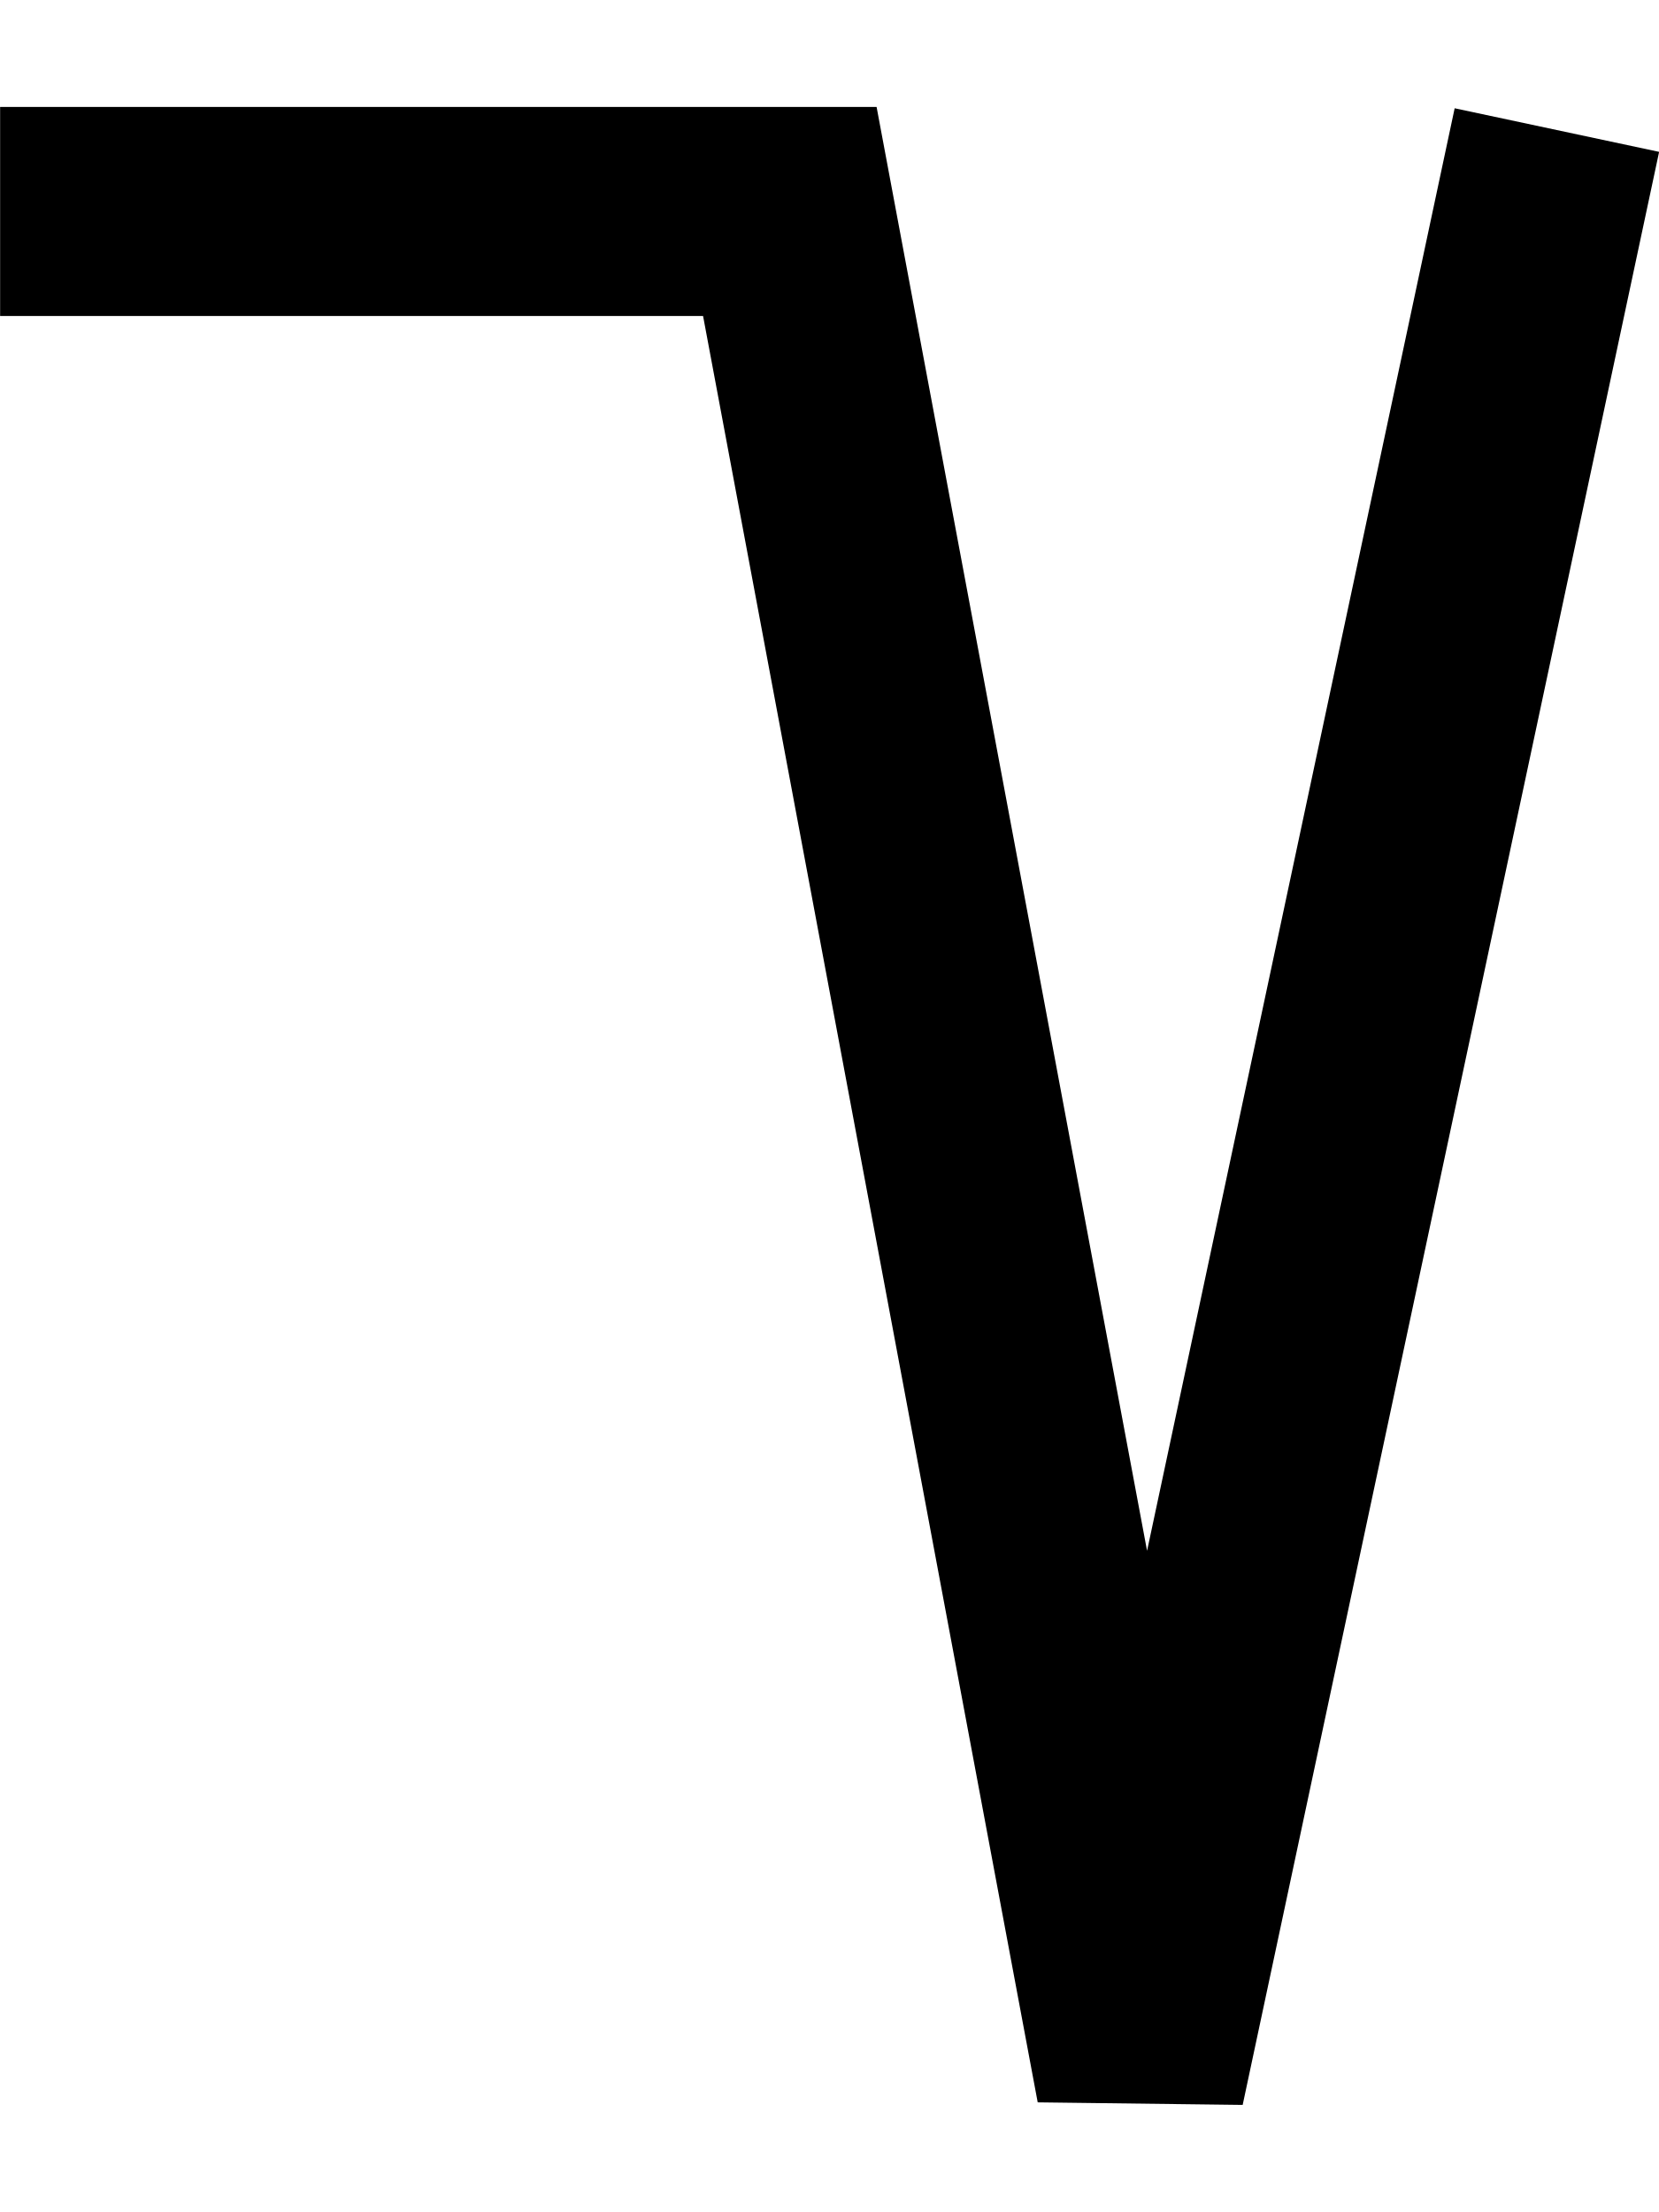
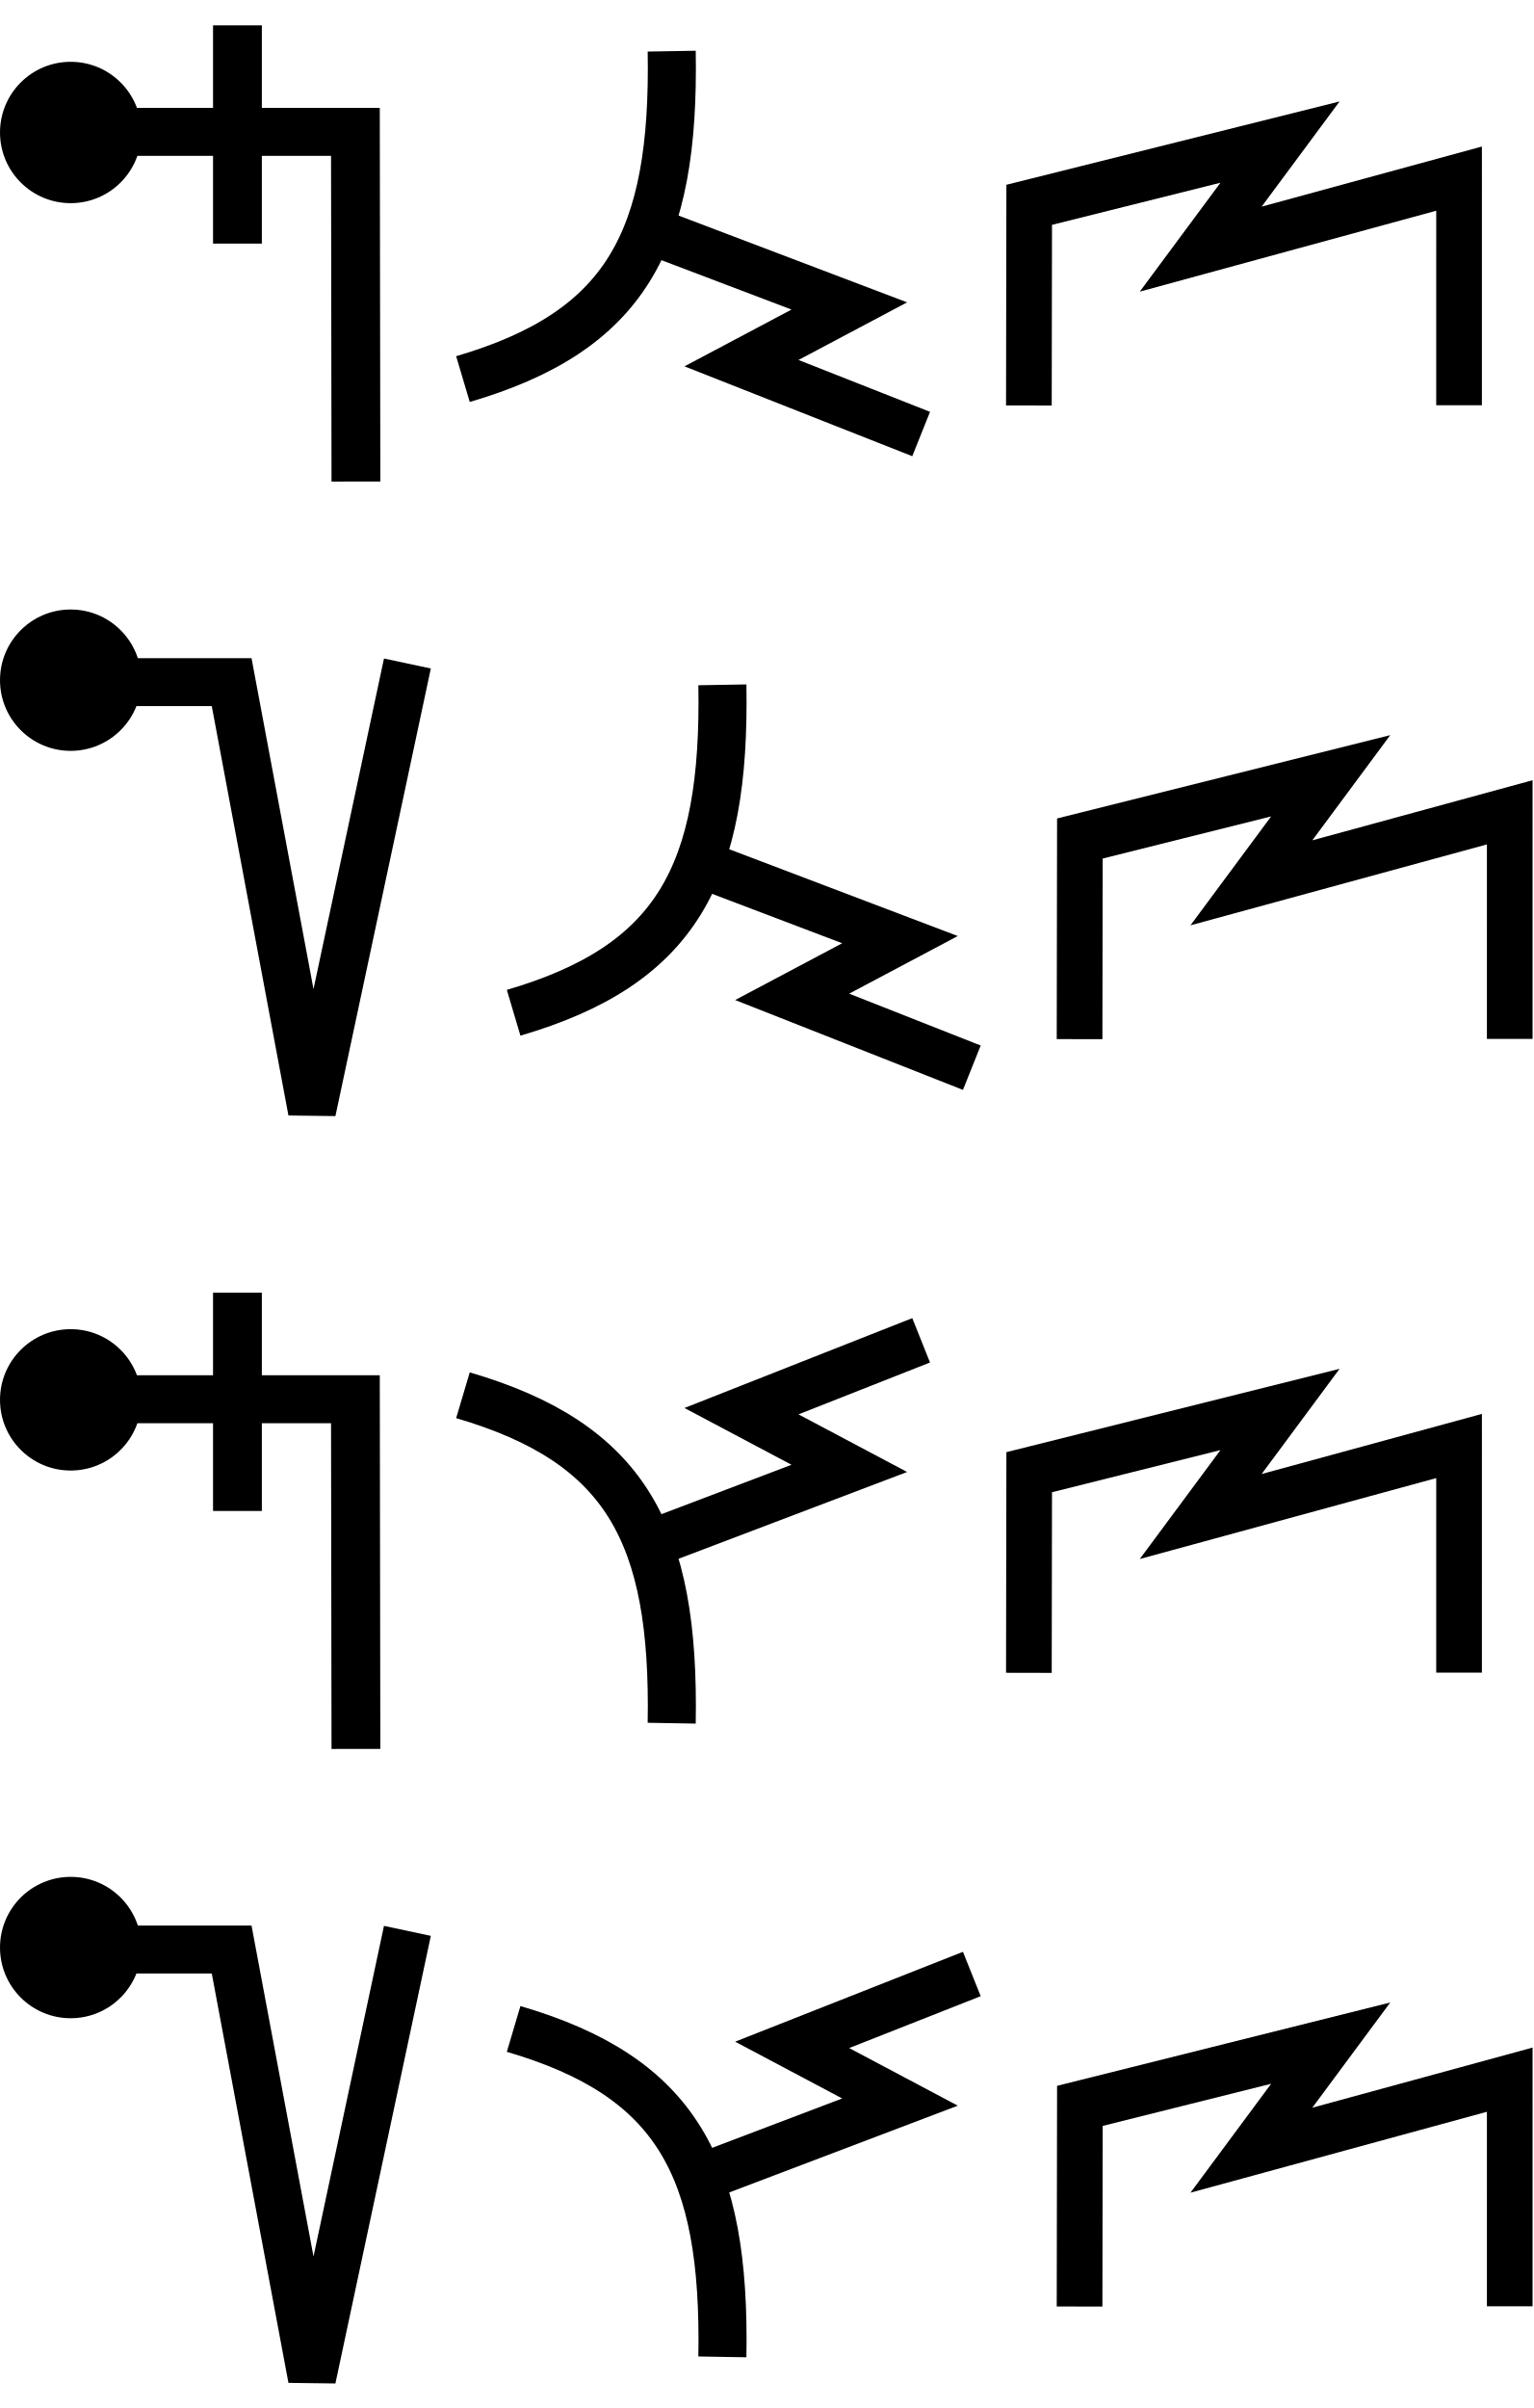
- <svg xmlns="http://www.w3.org/2000/svg" width="15" height="20" viewBox="0 0 15 20" version="1.1" id="svg3807">
+ <svg xmlns="http://www.w3.org/2000/svg" width="60.5" height="95" viewBox="0 0 60.5 95" version="1.1" id="svg3807">
  <g id="layer L1" transform="translate(0,10)">
    <g transform="translate(0,0)">
-       <g transform="translate(0,0)">
-         <g id="layer1" transform="translate(0,-291.7083)">
-           <g transform="matrix(1.172932,0,0,-0.9520283,-583.8196,-1486.07)" id="g10351" style="stroke-width:1.788;stroke-miterlimit:4;stroke-dasharray:none">
-             <g transform="matrix(0.9094024,0,0,1.120415,45.09442,226.1223)" id="g10351-0" style="stroke-width:1.789;stroke-miterlimit:4;stroke-dasharray:none">
-               <g id="g2601" transform="matrix(0.8925618,0,0,0.8925266,53.47671,-202.8362)" style="stroke-width:2.005">
-                 <g transform="matrix(1.120371,0,0,1.120415,-103.276,239.3698)" id="g10356">
-                   <path style="fill:none;fill-rule:evenodd;stroke:#000000;stroke-width:1.772;stroke-linecap:butt;stroke-linejoin:miter;stroke-miterlimit:4;stroke-dasharray:none;stroke-opacity:1" d="m 549.644,-1871.022 -3.53,-16.555 -2.972,15.865 h -6.694" id="path4186-6-7-94-7-8-3-4-9-6-9-9-8-7-3-2" />
+       <g id="layer1" transform="translate(0,-291.7083)">
+         <g transform="matrix(1.172932,0,0,-0.9520283,-583.8196,-1486.07)" id="g10351" style="stroke-width:1.788;stroke-miterlimit:4;stroke-dasharray:none">
+           <g transform="matrix(0.9094024,0,0,1.120415,45.09442,226.1223)" id="g10351-0" style="stroke-width:1.789;stroke-miterlimit:4;stroke-dasharray:none">
+             <g id="g2601" transform="matrix(0.8925618,0,0,0.8925266,53.47671,-202.8362)" style="stroke-width:2.005">
+               <g id="g1224">
+                 <g id="g1260">
+                   <g id="g3084" transform="matrix(1.011122,0,0,0.9932151,-7.370096,-3.208633)" style="stroke-width:2.001">
+                     <path style="fill:none;fill-rule:evenodd;stroke:#000000;stroke-width:2.001;stroke-linecap:butt;stroke-linejoin:miter;stroke-miterlimit:4;stroke-dasharray:none;stroke-opacity:1" d="m 514.148,-1885.254 -0.021,14.59 H 501.635" id="path4186-6-7-94-7-8-3-4-9-4-6-1-9-0" />
+                     <path style="fill:none;fill-rule:evenodd;stroke:#000000;stroke-width:2.001;stroke-linecap:butt;stroke-linejoin:miter;stroke-miterlimit:4;stroke-dasharray:none;stroke-opacity:1" d="m 509.291,-1875.326 v 9.106" id="path4186-6-7-94-7-8-3-4-9-4-6-7-7-6-2" />
+                   </g>
+                   <ellipse style="fill:#000000;fill-opacity:1;stroke-width:7.94" id="path853" cx="500.673" cy="1861.206" transform="scale(1,-1)" rx="2.929" ry="2.929" />
+                 </g>
+               </g>
+             </g>
+           </g>
+         </g>
+       </g>
+     </g>
+     <g transform="translate(18,0)">
+       <g id="layer1" transform="translate(0,-291.7083)">
+         <g transform="matrix(1.172932,0,0,-0.9520283,-583.8196,-1486.07)" id="g10351" style="stroke-width:1.788;stroke-miterlimit:4;stroke-dasharray:none">
+           <g transform="matrix(0.9094024,0,0,1.120415,45.09442,226.1223)" id="g10351-0" style="stroke-width:1.789;stroke-miterlimit:4;stroke-dasharray:none">
+             <g id="g2601" transform="matrix(0.8925618,0,0,0.8925266,53.47671,-202.8362)" style="stroke-width:2.005">
+               <g transform="matrix(0.9161032,0,0,-0.9078513,101.9969,-4745.411)" id="g14246" style="stroke-width:2.177;stroke-miterlimit:4;stroke-dasharray:none">
+                 <g transform="matrix(1.222974,0,0,1.234139,-146.3597,738.2648)" id="g14253">
+                   <g transform="translate(-39.3611,1.9848)" id="g14264" style="stroke-width:1.772;stroke-miterlimit:4;stroke-dasharray:none">
+                     <g id="g10359-10-8" transform="matrix(1,0,0,-1,-52.73343,-5050.882)" style="stroke-width:1.772;stroke-miterlimit:4;stroke-dasharray:none">
+                       <g transform="matrix(1,0,0,-1,9.453375,-5051.509)" id="g14371">
+                         <g id="g10364-8-3" transform="matrix(1,0,0,-1,-48.16121,-5051.049)" />
+                         <g transform="translate(-27.1658,1.5491)" id="g14427">
+                           <g id="g10367-880-7" transform="matrix(1,0,0,-1,-48.16121,-5051.049)" />
+                           <g transform="translate(-45.4538,2.7243)" id="g14438">
+                             <g id="g10370-7-5" transform="matrix(1,0,0,-1,-48.16121,-5051.049)" />
+                             <g transform="translate(-30.4313,0.6037)" id="g14451">
+                               <g id="g12601" style="stroke-width:2.605;stroke-miterlimit:4;stroke-dasharray:none" transform="matrix(0.6486516,0,0,0.7128036,230.9036,-908.8502)">
+                                 <g transform="matrix(1.362437,0,0,1.230725,1637.558,-3042.701)" id="layer1-7-6-29-3-5-6-8-1" style="stroke-width:2.012;stroke-miterlimit:4;stroke-dasharray:none">
+                                   <g id="g5414-53-1-3-3-6-3-7-5" transform="matrix(5.820712,0,0,5.820712,-711.3569,-666.8932)" style="stroke-width:0.346;stroke-miterlimit:4;stroke-dasharray:none">
+                                     <g id="g4442-6-8-3-9-6-1-1-9-9" transform="matrix(0.2597607,0,0,0.2597607,12.18558,38.7607)" style="stroke-width:1.331;stroke-miterlimit:4;stroke-dasharray:none">
+                                       <g id="g4446-6-9-0-8-2-0-1-7-7-6-4" transform="rotate(180,65.80256,172.9668)" style="stroke-width:1.331;stroke-miterlimit:4;stroke-dasharray:none">
+                                         <g id="g4404-1-2-4-3-1-8-8-2-5-0-9" transform="translate(-1.010153,-6.12405)" style="stroke-width:1.331;stroke-miterlimit:4;stroke-dasharray:none">
+                                           <g id="g5418-7-5-85-7-2-9-4-0" transform="matrix(-0.6743976,0,0,-0.6743976,185.5898,179.4294)" style="stroke-width:1.973;stroke-miterlimit:4;stroke-dasharray:none">
+                                             <path style="fill:none;fill-rule:evenodd;stroke:#000000;stroke-width:1.973;stroke-linecap:butt;stroke-linejoin:miter;stroke-miterlimit:4;stroke-dasharray:none;stroke-opacity:1" d="M 11.346,59.148 C 11.482,67.003 9.451,70.738 2.776,72.707" id="path4182-7-9-09-0-9-6-1-9" />
+                                           </g>
+                                           <path id="path4176-5-9-6-5-2-2-0-1" d="m 178.551,134.55 -5.53,-2.115 2.985,-1.595 -4.974,-1.976" style="fill:none;fill-rule:evenodd;stroke:#000000;stroke-width:1.331;stroke-linecap:butt;stroke-linejoin:miter;stroke-miterlimit:4;stroke-dasharray:none;stroke-opacity:1" />
+                                         </g>
+                                       </g>
+                                     </g>
+                                   </g>
+                                 </g>
+                               </g>
+                             </g>
+                           </g>
+                         </g>
+                       </g>
+                     </g>
+                   </g>
+                 </g>
+               </g>
+             </g>
+           </g>
+         </g>
+       </g>
+     </g>
+     <g transform="translate(39.7,0)">
+       <g id="layer1" transform="translate(0,-291.7083)">
+         <g transform="matrix(1.172932,0,0,-0.9520283,-583.8196,-1486.07)" id="g10351" style="stroke-width:1.788;stroke-miterlimit:4;stroke-dasharray:none">
+           <g transform="matrix(0.9094024,0,0,1.120415,45.09442,226.1223)" id="g10351-0" style="stroke-width:1.789;stroke-miterlimit:4;stroke-dasharray:none">
+             <g id="g2601" transform="matrix(0.8925618,0,0,0.8925266,53.47671,-202.8362)" style="stroke-width:2.005">
+               <g transform="matrix(0.9161032,0,0,-0.9078513,101.9969,-4745.411)" id="g14246" style="stroke-width:2.177;stroke-miterlimit:4;stroke-dasharray:none">
+                 <g transform="matrix(1.222974,0,0,1.234139,-146.3597,738.2648)" id="g14253">
+                   <g transform="translate(-39.3611,1.9848)" id="g14264" style="stroke-width:1.772;stroke-miterlimit:4;stroke-dasharray:none">
+                     <g id="g10359-10-8" transform="matrix(1,0,0,-1,-52.73343,-5050.882)" style="stroke-width:1.772;stroke-miterlimit:4;stroke-dasharray:none">
+                       <g transform="matrix(1,0,0,-1,9.453375,-5051.509)" id="g14371">
+                         <g id="g10364-8-3" transform="matrix(1,0,0,-1,-48.16121,-5051.049)" />
+                         <g transform="translate(-27.1658,1.5491)" id="g14427">
+                           <g id="g10367-880-7" transform="matrix(1,0,0,-1,-48.16121,-5051.049)" />
+                           <g transform="translate(-45.4538,2.7243)" id="g14438">
+                             <g id="g10370-7-5" transform="matrix(1,0,0,-1,-48.16121,-5051.049)" />
+                             <g transform="translate(-30.4313,0.6037)" id="g14451">
+                               <g id="g12601" style="stroke-width:2.605;stroke-miterlimit:4;stroke-dasharray:none" transform="matrix(0.6486516,0,0,0.7128036,230.9036,-908.8502)">
+                                 <path style="fill:none;fill-rule:evenodd;stroke:#000000;stroke-width:2.605;stroke-linecap:butt;stroke-linejoin:miter;stroke-miterlimit:4;stroke-dasharray:none;stroke-opacity:1" d="m 685.193,-3171.958 5.4e-4,-11.758 -14.735,3.659 4.523,-5.555 -14.305,3.255 -0.018,10.411" id="path4186-6-7-3-2-0-9-2-1-7-13-9-7-2-5-3-9-5-0-84-0-9" />
+                               </g>
+                             </g>
+                           </g>
+                         </g>
+                       </g>
+                     </g>
+                   </g>
+                 </g>
+               </g>
+             </g>
+           </g>
+         </g>
+       </g>
+     </g>
+   </g>
+   <g id="layer L3" transform="translate(0,35)">
+     <g transform="translate(0,0)">
+       <g id="layer1" transform="translate(0,-291.7083)">
+         <g transform="matrix(1.172932,0,0,-0.9520283,-583.8196,-1486.07)" id="g10351" style="stroke-width:1.788;stroke-miterlimit:4;stroke-dasharray:none">
+           <g transform="matrix(0.9094024,0,0,1.120415,45.09442,226.1223)" id="g10351-0" style="stroke-width:1.789;stroke-miterlimit:4;stroke-dasharray:none">
+             <g id="g2601" transform="matrix(0.8925618,0,0,0.8925266,53.47671,-202.8362)" style="stroke-width:2.005">
+               <g transform="matrix(1.120371,0,0,1.120415,-101.1753,239.3698)" id="g10356">
+                 <path style="fill:none;fill-rule:evenodd;stroke:#000000;stroke-width:1.772;stroke-linecap:butt;stroke-linejoin:miter;stroke-miterlimit:4;stroke-dasharray:none;stroke-opacity:1" d="m 549.644,-1871.022 -3.53,-16.555 -2.972,15.865 h -6.694" id="path4186-6-7-94-7-8-3-4-9-6-9-9-8-7-3-2" />
+               </g>
+               <ellipse style="fill:#000000;fill-opacity:1;stroke-width:7.94;stroke-miterlimit:4;stroke-dasharray:none" id="path853" cx="500.673" cy="1857.643" transform="scale(1,-1)" rx="2.929" ry="2.929" />
+             </g>
+           </g>
+         </g>
+       </g>
+     </g>
+     <g transform="translate(20,0)">
+       <g id="layer1" transform="translate(0,-291.7083)">
+         <g transform="matrix(1.172932,0,0,-0.9520283,-583.8196,-1486.07)" id="g10351" style="stroke-width:1.788;stroke-miterlimit:4;stroke-dasharray:none">
+           <g transform="matrix(0.9094024,0,0,1.120415,45.09442,226.1223)" id="g10351-0" style="stroke-width:1.789;stroke-miterlimit:4;stroke-dasharray:none">
+             <g id="g2601" transform="matrix(0.8925618,0,0,0.8925266,53.47671,-202.8362)" style="stroke-width:2.005">
+               <g transform="matrix(0.9161032,0,0,-0.9078513,101.9969,-4745.411)" id="g14246" style="stroke-width:2.177;stroke-miterlimit:4;stroke-dasharray:none">
+                 <g transform="matrix(1.222974,0,0,1.234139,-146.3597,738.2648)" id="g14253">
+                   <g transform="translate(-39.3611,1.9848)" id="g14264" style="stroke-width:1.772;stroke-miterlimit:4;stroke-dasharray:none">
+                     <g id="g10359-10-8" transform="matrix(1,0,0,-1,-52.73343,-5050.882)" style="stroke-width:1.772;stroke-miterlimit:4;stroke-dasharray:none">
+                       <g transform="matrix(1,0,0,-1,9.453375,-5051.509)" id="g14371">
+                         <g id="g10364-8-3" transform="matrix(1,0,0,-1,-48.16121,-5051.049)" />
+                         <g transform="translate(-27.1658,1.5491)" id="g14427">
+                           <g id="g10367-880-7" transform="matrix(1,0,0,-1,-48.16121,-5051.049)" />
+                           <g transform="translate(-45.4538,2.7243)" id="g14438">
+                             <g id="g10370-7-5" transform="matrix(1,0,0,-1,-48.16121,-5051.049)" />
+                             <g transform="translate(-30.4313,0.6037)" id="g14451">
+                               <g id="g12601" style="stroke-width:2.605;stroke-miterlimit:4;stroke-dasharray:none" transform="matrix(0.6486516,0,0,0.7128036,230.9036,-908.8502)">
+                                 <g transform="matrix(1.362437,0,0,1.230725,1637.558,-3042.701)" id="layer1-7-6-29-3-5-6-8-1" style="stroke-width:2.012;stroke-miterlimit:4;stroke-dasharray:none">
+                                   <g id="g5414-53-1-3-3-6-3-7-5" transform="matrix(5.820712,0,0,5.820712,-711.3569,-666.8932)" style="stroke-width:0.346;stroke-miterlimit:4;stroke-dasharray:none">
+                                     <g id="g4442-6-8-3-9-6-1-1-9-9" transform="matrix(0.2597607,0,0,0.2597607,12.18558,38.7607)" style="stroke-width:1.331;stroke-miterlimit:4;stroke-dasharray:none">
+                                       <g id="g4446-6-9-0-8-2-0-1-7-7-6-4" transform="rotate(180,65.80256,172.9668)" style="stroke-width:1.331;stroke-miterlimit:4;stroke-dasharray:none">
+                                         <g id="g4404-1-2-4-3-1-8-8-2-5-0-9" transform="translate(-1.010153,-6.12405)" style="stroke-width:1.331;stroke-miterlimit:4;stroke-dasharray:none">
+                                           <g id="g5418-7-5-85-7-2-9-4-0" transform="matrix(-0.6743976,0,0,-0.6743976,185.5898,179.4294)" style="stroke-width:1.973;stroke-miterlimit:4;stroke-dasharray:none">
+                                             <path style="fill:none;fill-rule:evenodd;stroke:#000000;stroke-width:1.973;stroke-linecap:butt;stroke-linejoin:miter;stroke-miterlimit:4;stroke-dasharray:none;stroke-opacity:1" d="M 11.346,59.148 C 11.482,67.003 9.451,70.738 2.776,72.707" id="path4182-7-9-09-0-9-6-1-9" />
+                                           </g>
+                                           <path id="path4176-5-9-6-5-2-2-0-1" d="m 178.551,134.55 -5.53,-2.115 2.985,-1.595 -4.974,-1.976" style="fill:none;fill-rule:evenodd;stroke:#000000;stroke-width:1.331;stroke-linecap:butt;stroke-linejoin:miter;stroke-miterlimit:4;stroke-dasharray:none;stroke-opacity:1" />
+                                         </g>
+                                       </g>
+                                     </g>
+                                   </g>
+                                 </g>
+                               </g>
+                             </g>
+                           </g>
+                         </g>
+                       </g>
+                     </g>
+                   </g>
+                 </g>
+               </g>
+             </g>
+           </g>
+         </g>
+       </g>
+     </g>
+     <g transform="translate(41.7,0)">
+       <g id="layer1" transform="translate(0,-291.7083)">
+         <g transform="matrix(1.172932,0,0,-0.9520283,-583.8196,-1486.07)" id="g10351" style="stroke-width:1.788;stroke-miterlimit:4;stroke-dasharray:none">
+           <g transform="matrix(0.9094024,0,0,1.120415,45.09442,226.1223)" id="g10351-0" style="stroke-width:1.789;stroke-miterlimit:4;stroke-dasharray:none">
+             <g id="g2601" transform="matrix(0.8925618,0,0,0.8925266,53.47671,-202.8362)" style="stroke-width:2.005">
+               <g transform="matrix(0.9161032,0,0,-0.9078513,101.9969,-4745.411)" id="g14246" style="stroke-width:2.177;stroke-miterlimit:4;stroke-dasharray:none">
+                 <g transform="matrix(1.222974,0,0,1.234139,-146.3597,738.2648)" id="g14253">
+                   <g transform="translate(-39.3611,1.9848)" id="g14264" style="stroke-width:1.772;stroke-miterlimit:4;stroke-dasharray:none">
+                     <g id="g10359-10-8" transform="matrix(1,0,0,-1,-52.73343,-5050.882)" style="stroke-width:1.772;stroke-miterlimit:4;stroke-dasharray:none">
+                       <g transform="matrix(1,0,0,-1,9.453375,-5051.509)" id="g14371">
+                         <g id="g10364-8-3" transform="matrix(1,0,0,-1,-48.16121,-5051.049)" />
+                         <g transform="translate(-27.1658,1.5491)" id="g14427">
+                           <g id="g10367-880-7" transform="matrix(1,0,0,-1,-48.16121,-5051.049)" />
+                           <g transform="translate(-45.4538,2.7243)" id="g14438">
+                             <g id="g10370-7-5" transform="matrix(1,0,0,-1,-48.16121,-5051.049)" />
+                             <g transform="translate(-30.4313,0.6037)" id="g14451">
+                               <g id="g12601" style="stroke-width:2.605;stroke-miterlimit:4;stroke-dasharray:none" transform="matrix(0.6486516,0,0,0.7128036,230.9036,-908.8502)">
+                                 <path style="fill:none;fill-rule:evenodd;stroke:#000000;stroke-width:2.605;stroke-linecap:butt;stroke-linejoin:miter;stroke-miterlimit:4;stroke-dasharray:none;stroke-opacity:1" d="m 685.193,-3171.958 5.4e-4,-11.758 -14.735,3.659 4.523,-5.555 -14.305,3.255 -0.018,10.411" id="path4186-6-7-3-2-0-9-2-1-7-13-9-7-2-5-3-9-5-0-84-0-9" />
+                               </g>
+                             </g>
+                           </g>
+                         </g>
+                       </g>
+                     </g>
+                   </g>
+                 </g>
+               </g>
+             </g>
+           </g>
+         </g>
+       </g>
+     </g>
+   </g>
+   <g id="layer L5" transform="translate(0,60)">
+     <g transform="translate(0,0)">
+       <g id="layer1" transform="translate(0,-291.7083)">
+         <g transform="matrix(1.172932,0,0,-0.9520283,-583.8196,-1486.07)" id="g10351" style="stroke-width:1.788;stroke-miterlimit:4;stroke-dasharray:none">
+           <g transform="matrix(0.9094024,0,0,1.120415,45.09442,226.1223)" id="g10351-0" style="stroke-width:1.789;stroke-miterlimit:4;stroke-dasharray:none">
+             <g id="g2601" transform="matrix(0.8925618,0,0,0.8925266,53.47671,-202.8362)" style="stroke-width:2.005">
+               <g id="g1224">
+                 <g id="g1260">
+                   <g id="g3084" transform="matrix(1.011122,0,0,0.9932151,-7.370096,-3.208633)" style="stroke-width:2.001">
+                     <path style="fill:none;fill-rule:evenodd;stroke:#000000;stroke-width:2.001;stroke-linecap:butt;stroke-linejoin:miter;stroke-miterlimit:4;stroke-dasharray:none;stroke-opacity:1" d="m 514.148,-1885.254 -0.021,14.59 H 501.635" id="path4186-6-7-94-7-8-3-4-9-4-6-1-9-0" />
+                     <path style="fill:none;fill-rule:evenodd;stroke:#000000;stroke-width:2.001;stroke-linecap:butt;stroke-linejoin:miter;stroke-miterlimit:4;stroke-dasharray:none;stroke-opacity:1" d="m 509.291,-1875.326 v 9.106" id="path4186-6-7-94-7-8-3-4-9-4-6-7-7-6-2" />
+                   </g>
+                   <ellipse style="fill:#000000;fill-opacity:1;stroke-width:7.94" id="path853" cx="500.673" cy="1861.206" transform="scale(1,-1)" rx="2.929" ry="2.929" />
+                 </g>
+               </g>
+             </g>
+           </g>
+         </g>
+       </g>
+     </g>
+     <g transform="translate(18,0)">
+       <g id="layer1" transform="translate(0,-291.7083)">
+         <g transform="matrix(1.172932,0,0,-0.9520283,-583.8196,-1486.07)" id="g10351" style="stroke-width:1.788;stroke-miterlimit:4;stroke-dasharray:none">
+           <g transform="matrix(0.9094024,0,0,1.120415,45.09442,226.1223)" id="g10351-0" style="stroke-width:1.789;stroke-miterlimit:4;stroke-dasharray:none">
+             <g id="g2601" transform="matrix(0.8925618,0,0,0.8925266,53.47671,-202.8362)" style="stroke-width:2.005">
+               <g transform="matrix(0.9161032,0,0,-0.9078513,101.9969,-4745.411)" id="g14246" style="stroke-width:2.177;stroke-miterlimit:4;stroke-dasharray:none">
+                 <g transform="matrix(1.222974,0,0,1.234139,-146.3597,738.2648)" id="g14253">
+                   <g transform="translate(-39.3611,1.9848)" id="g14264" style="stroke-width:1.772;stroke-miterlimit:4;stroke-dasharray:none">
+                     <g id="g10359-10-8" transform="matrix(1,0,0,-1,-52.73343,-5050.882)" style="stroke-width:1.772;stroke-miterlimit:4;stroke-dasharray:none">
+                       <g transform="matrix(1,0,0,-1,9.453375,-5051.509)" id="g14371">
+                         <g id="g10364-8-3" transform="matrix(1,0,0,-1,-48.16121,-5051.049)" />
+                         <g transform="translate(-27.1658,1.5491)" id="g14427">
+                           <g id="g10367-880-7" transform="matrix(1,0,0,-1,-48.16121,-5051.049)" />
+                           <g transform="translate(-45.4538,2.7243)" id="g14438">
+                             <g id="g10370-7-5" transform="matrix(1,0,0,-1,-48.16121,-5051.049)" />
+                             <g transform="translate(-30.4313,0.6037)" id="g14451">
+                               <g id="g12601" style="stroke-width:2.605;stroke-miterlimit:4;stroke-dasharray:none" transform="matrix(0.6486516,0,0,0.7128036,230.9036,-908.8502)">
+                                 <g transform="matrix(1.362437,0,0,-1.230725,1637.558,-3316.963)" id="layer1-7-6-29-3-5-6-8-1" style="stroke-width:2.012;stroke-miterlimit:4;stroke-dasharray:none">
+                                   <g id="g5414-53-1-3-3-6-3-7-5" transform="matrix(5.820712,0,0,5.820712,-711.3569,-666.8932)" style="stroke-width:0.346;stroke-miterlimit:4;stroke-dasharray:none">
+                                     <g id="g4442-6-8-3-9-6-1-1-9-9" transform="matrix(0.2597607,0,0,0.2597607,12.18558,38.7607)" style="stroke-width:1.331;stroke-miterlimit:4;stroke-dasharray:none">
+                                       <g id="g4446-6-9-0-8-2-0-1-7-7-6-4" transform="rotate(180,65.80256,172.9668)" style="stroke-width:1.331;stroke-miterlimit:4;stroke-dasharray:none">
+                                         <g id="g4404-1-2-4-3-1-8-8-2-5-0-9" transform="translate(-1.010153,-6.12405)" style="stroke-width:1.331;stroke-miterlimit:4;stroke-dasharray:none">
+                                           <g id="g5418-7-5-85-7-2-9-4-0" transform="matrix(-0.6743976,0,0,-0.6743976,185.5898,179.4294)" style="stroke-width:1.973;stroke-miterlimit:4;stroke-dasharray:none">
+                                             <path style="fill:none;fill-rule:evenodd;stroke:#000000;stroke-width:1.973;stroke-linecap:butt;stroke-linejoin:miter;stroke-miterlimit:4;stroke-dasharray:none;stroke-opacity:1" d="M 11.346,59.148 C 11.482,67.003 9.451,70.738 2.776,72.707" id="path4182-7-9-09-0-9-6-1-9" />
+                                           </g>
+                                           <path id="path4176-5-9-6-5-2-2-0-1" d="m 178.551,134.55 -5.53,-2.115 2.985,-1.595 -4.974,-1.976" style="fill:none;fill-rule:evenodd;stroke:#000000;stroke-width:1.331;stroke-linecap:butt;stroke-linejoin:miter;stroke-miterlimit:4;stroke-dasharray:none;stroke-opacity:1" />
+                                         </g>
+                                       </g>
+                                     </g>
+                                   </g>
+                                 </g>
+                               </g>
+                             </g>
+                           </g>
+                         </g>
+                       </g>
+                     </g>
+                   </g>
+                 </g>
+               </g>
+             </g>
+           </g>
+         </g>
+       </g>
+     </g>
+     <g transform="translate(39.7,0)">
+       <g id="layer1" transform="translate(0,-291.7083)">
+         <g transform="matrix(1.172932,0,0,-0.9520283,-583.8196,-1486.07)" id="g10351" style="stroke-width:1.788;stroke-miterlimit:4;stroke-dasharray:none">
+           <g transform="matrix(0.9094024,0,0,1.120415,45.09442,226.1223)" id="g10351-0" style="stroke-width:1.789;stroke-miterlimit:4;stroke-dasharray:none">
+             <g id="g2601" transform="matrix(0.8925618,0,0,0.8925266,53.47671,-202.8362)" style="stroke-width:2.005">
+               <g transform="matrix(0.9161032,0,0,-0.9078513,101.9969,-4745.411)" id="g14246" style="stroke-width:2.177;stroke-miterlimit:4;stroke-dasharray:none">
+                 <g transform="matrix(1.222974,0,0,1.234139,-146.3597,738.2648)" id="g14253">
+                   <g transform="translate(-39.3611,1.9848)" id="g14264" style="stroke-width:1.772;stroke-miterlimit:4;stroke-dasharray:none">
+                     <g id="g10359-10-8" transform="matrix(1,0,0,-1,-52.73343,-5050.882)" style="stroke-width:1.772;stroke-miterlimit:4;stroke-dasharray:none">
+                       <g transform="matrix(1,0,0,-1,9.453375,-5051.509)" id="g14371">
+                         <g id="g10364-8-3" transform="matrix(1,0,0,-1,-48.16121,-5051.049)" />
+                         <g transform="translate(-27.1658,1.5491)" id="g14427">
+                           <g id="g10367-880-7" transform="matrix(1,0,0,-1,-48.16121,-5051.049)" />
+                           <g transform="translate(-45.4538,2.7243)" id="g14438">
+                             <g id="g10370-7-5" transform="matrix(1,0,0,-1,-48.16121,-5051.049)" />
+                             <g transform="translate(-30.4313,0.6037)" id="g14451">
+                               <g id="g12601" style="stroke-width:2.605;stroke-miterlimit:4;stroke-dasharray:none" transform="matrix(0.6486516,0,0,0.7128036,230.9036,-908.8502)">
+                                 <path style="fill:none;fill-rule:evenodd;stroke:#000000;stroke-width:2.605;stroke-linecap:butt;stroke-linejoin:miter;stroke-miterlimit:4;stroke-dasharray:none;stroke-opacity:1" d="m 685.193,-3171.958 5.4e-4,-11.758 -14.735,3.659 4.523,-5.555 -14.305,3.255 -0.018,10.411" id="path4186-6-7-3-2-0-9-2-1-7-13-9-7-2-5-3-9-5-0-84-0-9" />
+                               </g>
+                             </g>
+                           </g>
+                         </g>
+                       </g>
+                     </g>
+                   </g>
+                 </g>
+               </g>
+             </g>
+           </g>
+         </g>
+       </g>
+     </g>
+   </g>
+   <g id="layer L7" transform="translate(0,85)">
+     <g transform="translate(0,0)">
+       <g id="layer1" transform="translate(0,-291.7083)">
+         <g transform="matrix(1.172932,0,0,-0.9520283,-583.8196,-1486.07)" id="g10351" style="stroke-width:1.788;stroke-miterlimit:4;stroke-dasharray:none">
+           <g transform="matrix(0.9094024,0,0,1.120415,45.09442,226.1223)" id="g10351-0" style="stroke-width:1.789;stroke-miterlimit:4;stroke-dasharray:none">
+             <g id="g2601" transform="matrix(0.8925618,0,0,0.8925266,53.47671,-202.8362)" style="stroke-width:2.005">
+               <g transform="matrix(1.120371,0,0,1.120415,-101.1753,239.3698)" id="g10356">
+                 <path style="fill:none;fill-rule:evenodd;stroke:#000000;stroke-width:1.772;stroke-linecap:butt;stroke-linejoin:miter;stroke-miterlimit:4;stroke-dasharray:none;stroke-opacity:1" d="m 549.644,-1871.022 -3.53,-16.555 -2.972,15.865 h -6.694" id="path4186-6-7-94-7-8-3-4-9-6-9-9-8-7-3-2" />
+               </g>
+               <ellipse style="fill:#000000;fill-opacity:1;stroke-width:7.94;stroke-miterlimit:4;stroke-dasharray:none" id="path853" cx="500.673" cy="1857.643" transform="scale(1,-1)" rx="2.929" ry="2.929" />
+             </g>
+           </g>
+         </g>
+       </g>
+     </g>
+     <g transform="translate(20,0)">
+       <g id="layer1" transform="translate(0,-291.7083)">
+         <g transform="matrix(1.172932,0,0,-0.9520283,-583.8196,-1486.07)" id="g10351" style="stroke-width:1.788;stroke-miterlimit:4;stroke-dasharray:none">
+           <g transform="matrix(0.9094024,0,0,1.120415,45.09442,226.1223)" id="g10351-0" style="stroke-width:1.789;stroke-miterlimit:4;stroke-dasharray:none">
+             <g id="g2601" transform="matrix(0.8925618,0,0,0.8925266,53.47671,-202.8362)" style="stroke-width:2.005">
+               <g transform="matrix(0.9161032,0,0,-0.9078513,101.9969,-4745.411)" id="g14246" style="stroke-width:2.177;stroke-miterlimit:4;stroke-dasharray:none">
+                 <g transform="matrix(1.222974,0,0,1.234139,-146.3597,738.2648)" id="g14253">
+                   <g transform="translate(-39.3611,1.9848)" id="g14264" style="stroke-width:1.772;stroke-miterlimit:4;stroke-dasharray:none">
+                     <g id="g10359-10-8" transform="matrix(1,0,0,-1,-52.73343,-5050.882)" style="stroke-width:1.772;stroke-miterlimit:4;stroke-dasharray:none">
+                       <g transform="matrix(1,0,0,-1,9.453375,-5051.509)" id="g14371">
+                         <g id="g10364-8-3" transform="matrix(1,0,0,-1,-48.16121,-5051.049)" />
+                         <g transform="translate(-27.1658,1.5491)" id="g14427">
+                           <g id="g10367-880-7" transform="matrix(1,0,0,-1,-48.16121,-5051.049)" />
+                           <g transform="translate(-45.4538,2.7243)" id="g14438">
+                             <g id="g10370-7-5" transform="matrix(1,0,0,-1,-48.16121,-5051.049)" />
+                             <g transform="translate(-30.4313,0.6037)" id="g14451">
+                               <g id="g12601" style="stroke-width:2.605;stroke-miterlimit:4;stroke-dasharray:none" transform="matrix(0.6486516,0,0,0.7128036,230.9036,-908.8502)">
+                                 <g transform="matrix(1.362437,0,0,-1.230725,1637.558,-3316.963)" id="layer1-7-6-29-3-5-6-8-1" style="stroke-width:2.012;stroke-miterlimit:4;stroke-dasharray:none">
+                                   <g id="g5414-53-1-3-3-6-3-7-5" transform="matrix(5.820712,0,0,5.820712,-711.3569,-666.8932)" style="stroke-width:0.346;stroke-miterlimit:4;stroke-dasharray:none">
+                                     <g id="g4442-6-8-3-9-6-1-1-9-9" transform="matrix(0.2597607,0,0,0.2597607,12.18558,38.7607)" style="stroke-width:1.331;stroke-miterlimit:4;stroke-dasharray:none">
+                                       <g id="g4446-6-9-0-8-2-0-1-7-7-6-4" transform="rotate(180,65.80256,172.9668)" style="stroke-width:1.331;stroke-miterlimit:4;stroke-dasharray:none">
+                                         <g id="g4404-1-2-4-3-1-8-8-2-5-0-9" transform="translate(-1.010153,-6.12405)" style="stroke-width:1.331;stroke-miterlimit:4;stroke-dasharray:none">
+                                           <g id="g5418-7-5-85-7-2-9-4-0" transform="matrix(-0.6743976,0,0,-0.6743976,185.5898,179.4294)" style="stroke-width:1.973;stroke-miterlimit:4;stroke-dasharray:none">
+                                             <path style="fill:none;fill-rule:evenodd;stroke:#000000;stroke-width:1.973;stroke-linecap:butt;stroke-linejoin:miter;stroke-miterlimit:4;stroke-dasharray:none;stroke-opacity:1" d="M 11.346,59.148 C 11.482,67.003 9.451,70.738 2.776,72.707" id="path4182-7-9-09-0-9-6-1-9" />
+                                           </g>
+                                           <path id="path4176-5-9-6-5-2-2-0-1" d="m 178.551,134.55 -5.53,-2.115 2.985,-1.595 -4.974,-1.976" style="fill:none;fill-rule:evenodd;stroke:#000000;stroke-width:1.331;stroke-linecap:butt;stroke-linejoin:miter;stroke-miterlimit:4;stroke-dasharray:none;stroke-opacity:1" />
+                                         </g>
+                                       </g>
+                                     </g>
+                                   </g>
+                                 </g>
+                               </g>
+                             </g>
+                           </g>
+                         </g>
+                       </g>
+                     </g>
+                   </g>
+                 </g>
+               </g>
+             </g>
+           </g>
+         </g>
+       </g>
+     </g>
+     <g transform="translate(41.7,0)">
+       <g id="layer1" transform="translate(0,-291.7083)">
+         <g transform="matrix(1.172932,0,0,-0.9520283,-583.8196,-1486.07)" id="g10351" style="stroke-width:1.788;stroke-miterlimit:4;stroke-dasharray:none">
+           <g transform="matrix(0.9094024,0,0,1.120415,45.09442,226.1223)" id="g10351-0" style="stroke-width:1.789;stroke-miterlimit:4;stroke-dasharray:none">
+             <g id="g2601" transform="matrix(0.8925618,0,0,0.8925266,53.47671,-202.8362)" style="stroke-width:2.005">
+               <g transform="matrix(0.9161032,0,0,-0.9078513,101.9969,-4745.411)" id="g14246" style="stroke-width:2.177;stroke-miterlimit:4;stroke-dasharray:none">
+                 <g transform="matrix(1.222974,0,0,1.234139,-146.3597,738.2648)" id="g14253">
+                   <g transform="translate(-39.3611,1.9848)" id="g14264" style="stroke-width:1.772;stroke-miterlimit:4;stroke-dasharray:none">
+                     <g id="g10359-10-8" transform="matrix(1,0,0,-1,-52.73343,-5050.882)" style="stroke-width:1.772;stroke-miterlimit:4;stroke-dasharray:none">
+                       <g transform="matrix(1,0,0,-1,9.453375,-5051.509)" id="g14371">
+                         <g id="g10364-8-3" transform="matrix(1,0,0,-1,-48.16121,-5051.049)" />
+                         <g transform="translate(-27.1658,1.5491)" id="g14427">
+                           <g id="g10367-880-7" transform="matrix(1,0,0,-1,-48.16121,-5051.049)" />
+                           <g transform="translate(-45.4538,2.7243)" id="g14438">
+                             <g id="g10370-7-5" transform="matrix(1,0,0,-1,-48.16121,-5051.049)" />
+                             <g transform="translate(-30.4313,0.6037)" id="g14451">
+                               <g id="g12601" style="stroke-width:2.605;stroke-miterlimit:4;stroke-dasharray:none" transform="matrix(0.6486516,0,0,0.7128036,230.9036,-908.8502)">
+                                 <path style="fill:none;fill-rule:evenodd;stroke:#000000;stroke-width:2.605;stroke-linecap:butt;stroke-linejoin:miter;stroke-miterlimit:4;stroke-dasharray:none;stroke-opacity:1" d="m 685.193,-3171.958 5.4e-4,-11.758 -14.735,3.659 4.523,-5.555 -14.305,3.255 -0.018,10.411" id="path4186-6-7-3-2-0-9-2-1-7-13-9-7-2-5-3-9-5-0-84-0-9" />
+                               </g>
+                             </g>
+                           </g>
+                         </g>
+                       </g>
+                     </g>
+                   </g>
                </g>
              </g>
            </g>
          </g>
        </g>
      </g>
    </g>
  </g>
</svg>
